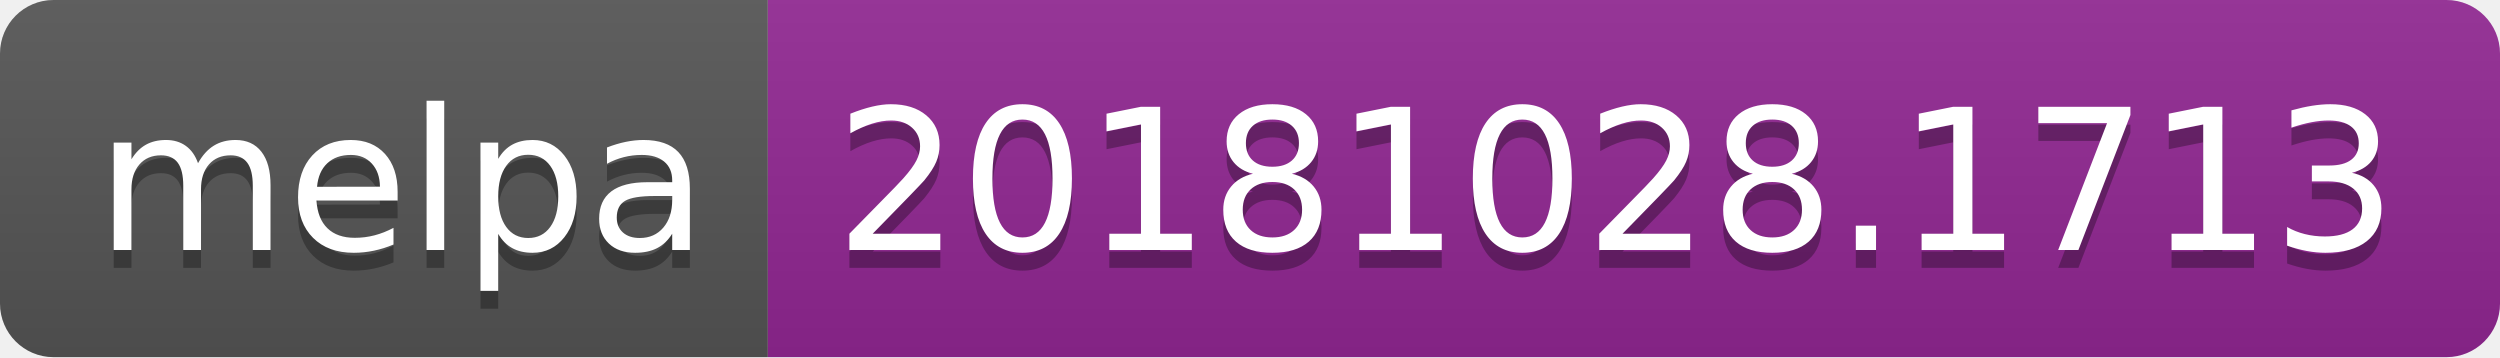
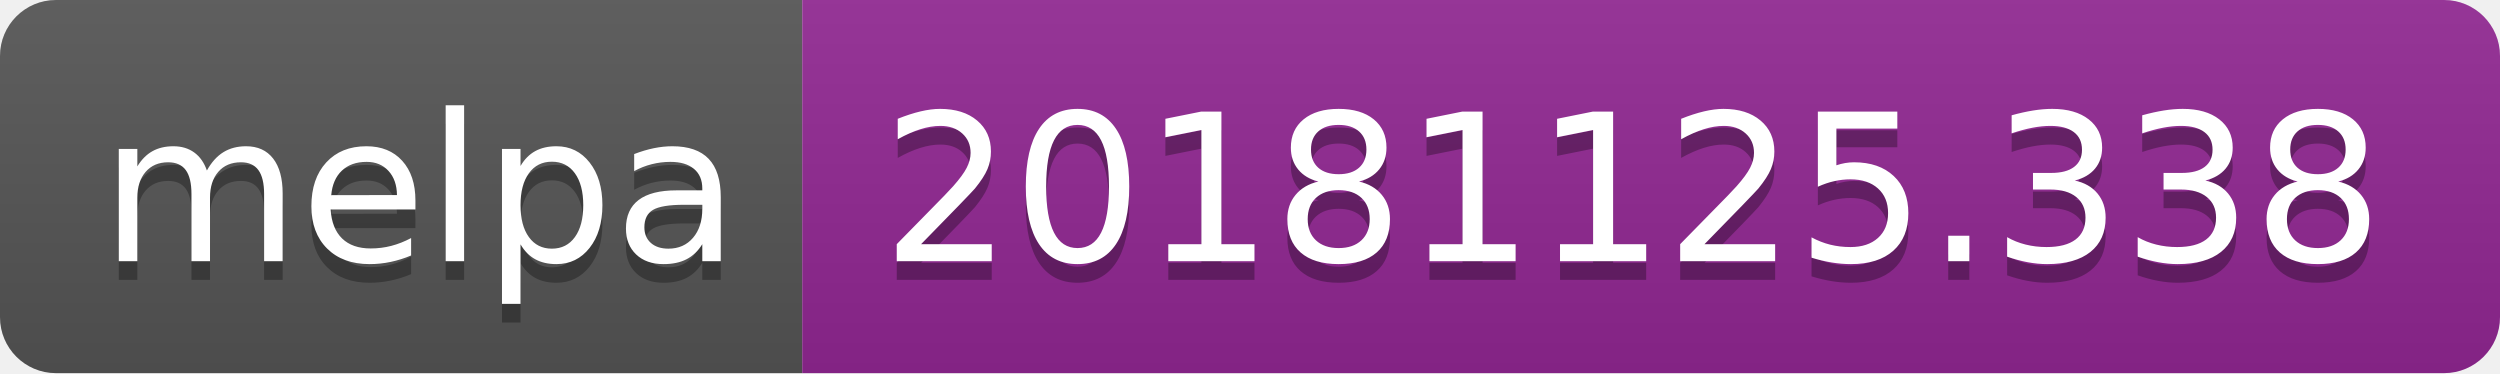
- <svg xmlns="http://www.w3.org/2000/svg" width="140" height="20">
+ <svg xmlns="http://www.w3.org/2000/svg" width="134" height="20">
  <linearGradient id="b" x2="0" y2="100%">
    <stop offset="0" stop-color="#bbb" stop-opacity=".1" />
    <stop offset="1" stop-opacity=".1" />
  </linearGradient>
  <clipPath id="a">
-     <rect width="140" height="20" rx="3" fill="#fff" />
+     <rect width="134" height="20" rx="3" fill="#fff" />
  </clipPath>
  <g clip-path="url(#a)">
    <path fill="#555" d="M0 0h43v20H0z" />
-     <path fill="#922793" d="M43 0h97v20H43z" />
-     <path fill="url(#b)" d="M0 0h140v20H0z" />
+     <path fill="#922793" d="M43 0h91v20H43z" />
+     <path fill="url(#b)" d="M0 0h134v20H0z" />
  </g>
  <g fill="#fff" text-anchor="middle" font-family="DejaVu Sans,Verdana,Geneva,sans-serif" font-size="110">
    <text x="225" y="150" fill="#010101" fill-opacity=".3" transform="scale(.1)" textLength="330">melpa</text>
    <text x="225" y="140" transform="scale(.1)" textLength="330">melpa</text>
-     <text x="905" y="150" fill="#010101" fill-opacity=".3" transform="scale(.1)" textLength="870">20181028.1713</text>
-     <text x="905" y="140" transform="scale(.1)" textLength="870">20181028.1713</text>
+     <text x="875" y="150" fill="#010101" fill-opacity=".3" transform="scale(.1)" textLength="810">20181125.338</text>
+     <text x="875" y="140" transform="scale(.1)" textLength="810">20181125.338</text>
  </g>
</svg>
